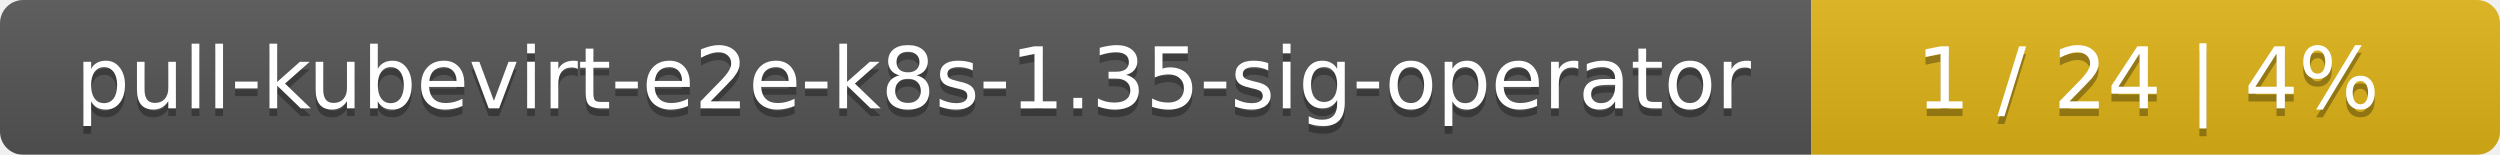
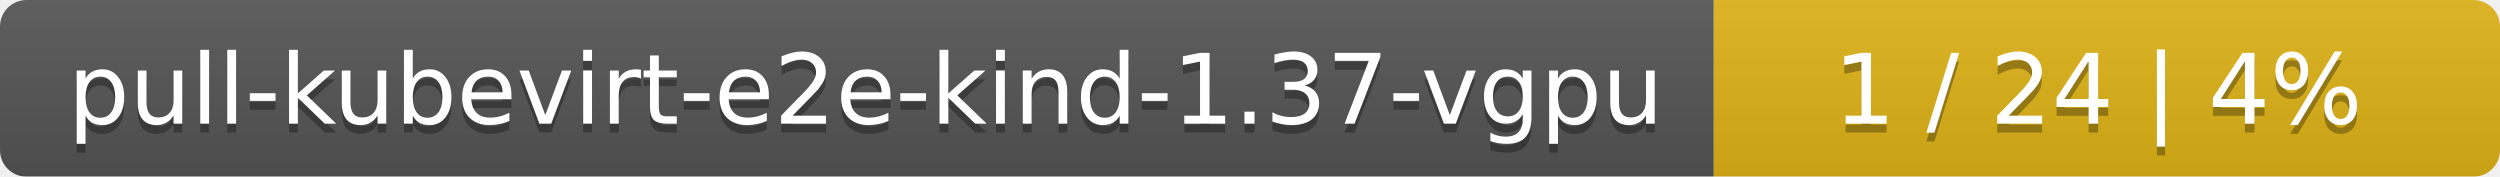
- <svg xmlns="http://www.w3.org/2000/svg" width="323" height="20">
+ <svg xmlns="http://www.w3.org/2000/svg" width="283" height="20">
  <linearGradient id="smooth" x2="0" y2="100%">
    <stop offset="0" stop-color="#bbb" stop-opacity=".1" />
    <stop offset="1" stop-opacity=".1" />
  </linearGradient>
  <mask id="round">
-     <rect width="323" height="20" rx="3" fill="#fff" />
+     <rect width="283" height="20" rx="3" fill="#fff" />
  </mask>
  <g mask="url(#round)">
-     <rect width="234" height="20" fill="#555" />
-     <rect x="234" width="89" height="20" fill="#dfb317" />
-     <rect width="323" height="20" fill="url(#smooth)" />
+     <rect width="194" height="20" fill="#555" />
+     <rect x="194" width="89" height="20" fill="#dfb317" />
+     <rect width="283" height="20" fill="url(#smooth)" />
  </g>
  <g fill="#fff" text-anchor="middle" font-family="DejaVu Sans,Verdana,Geneva,sans-serif" font-size="11">
-     <text x="118" y="15" fill="#010101" fill-opacity=".3">pull-kubevirt-e2e-k8s-1.35-sig-operator</text>
-     <text x="118" y="14">pull-kubevirt-e2e-k8s-1.35-sig-operator</text>
-     <text x="277.5" y="15" fill="#010101" fill-opacity=".3">1 / 24    |    4%</text>
-     <text x="277.5" y="14">1 / 24    |    4%</text>
+     <text x="98" y="15" fill="#010101" fill-opacity=".3">pull-kubevirt-e2e-kind-1.37-vgpu</text>
+     <text x="98" y="14">pull-kubevirt-e2e-kind-1.37-vgpu</text>
+     <text x="237.5" y="15" fill="#010101" fill-opacity=".3">1 / 24    |    4%</text>
+     <text x="237.5" y="14">1 / 24    |    4%</text>
  </g>
</svg>
